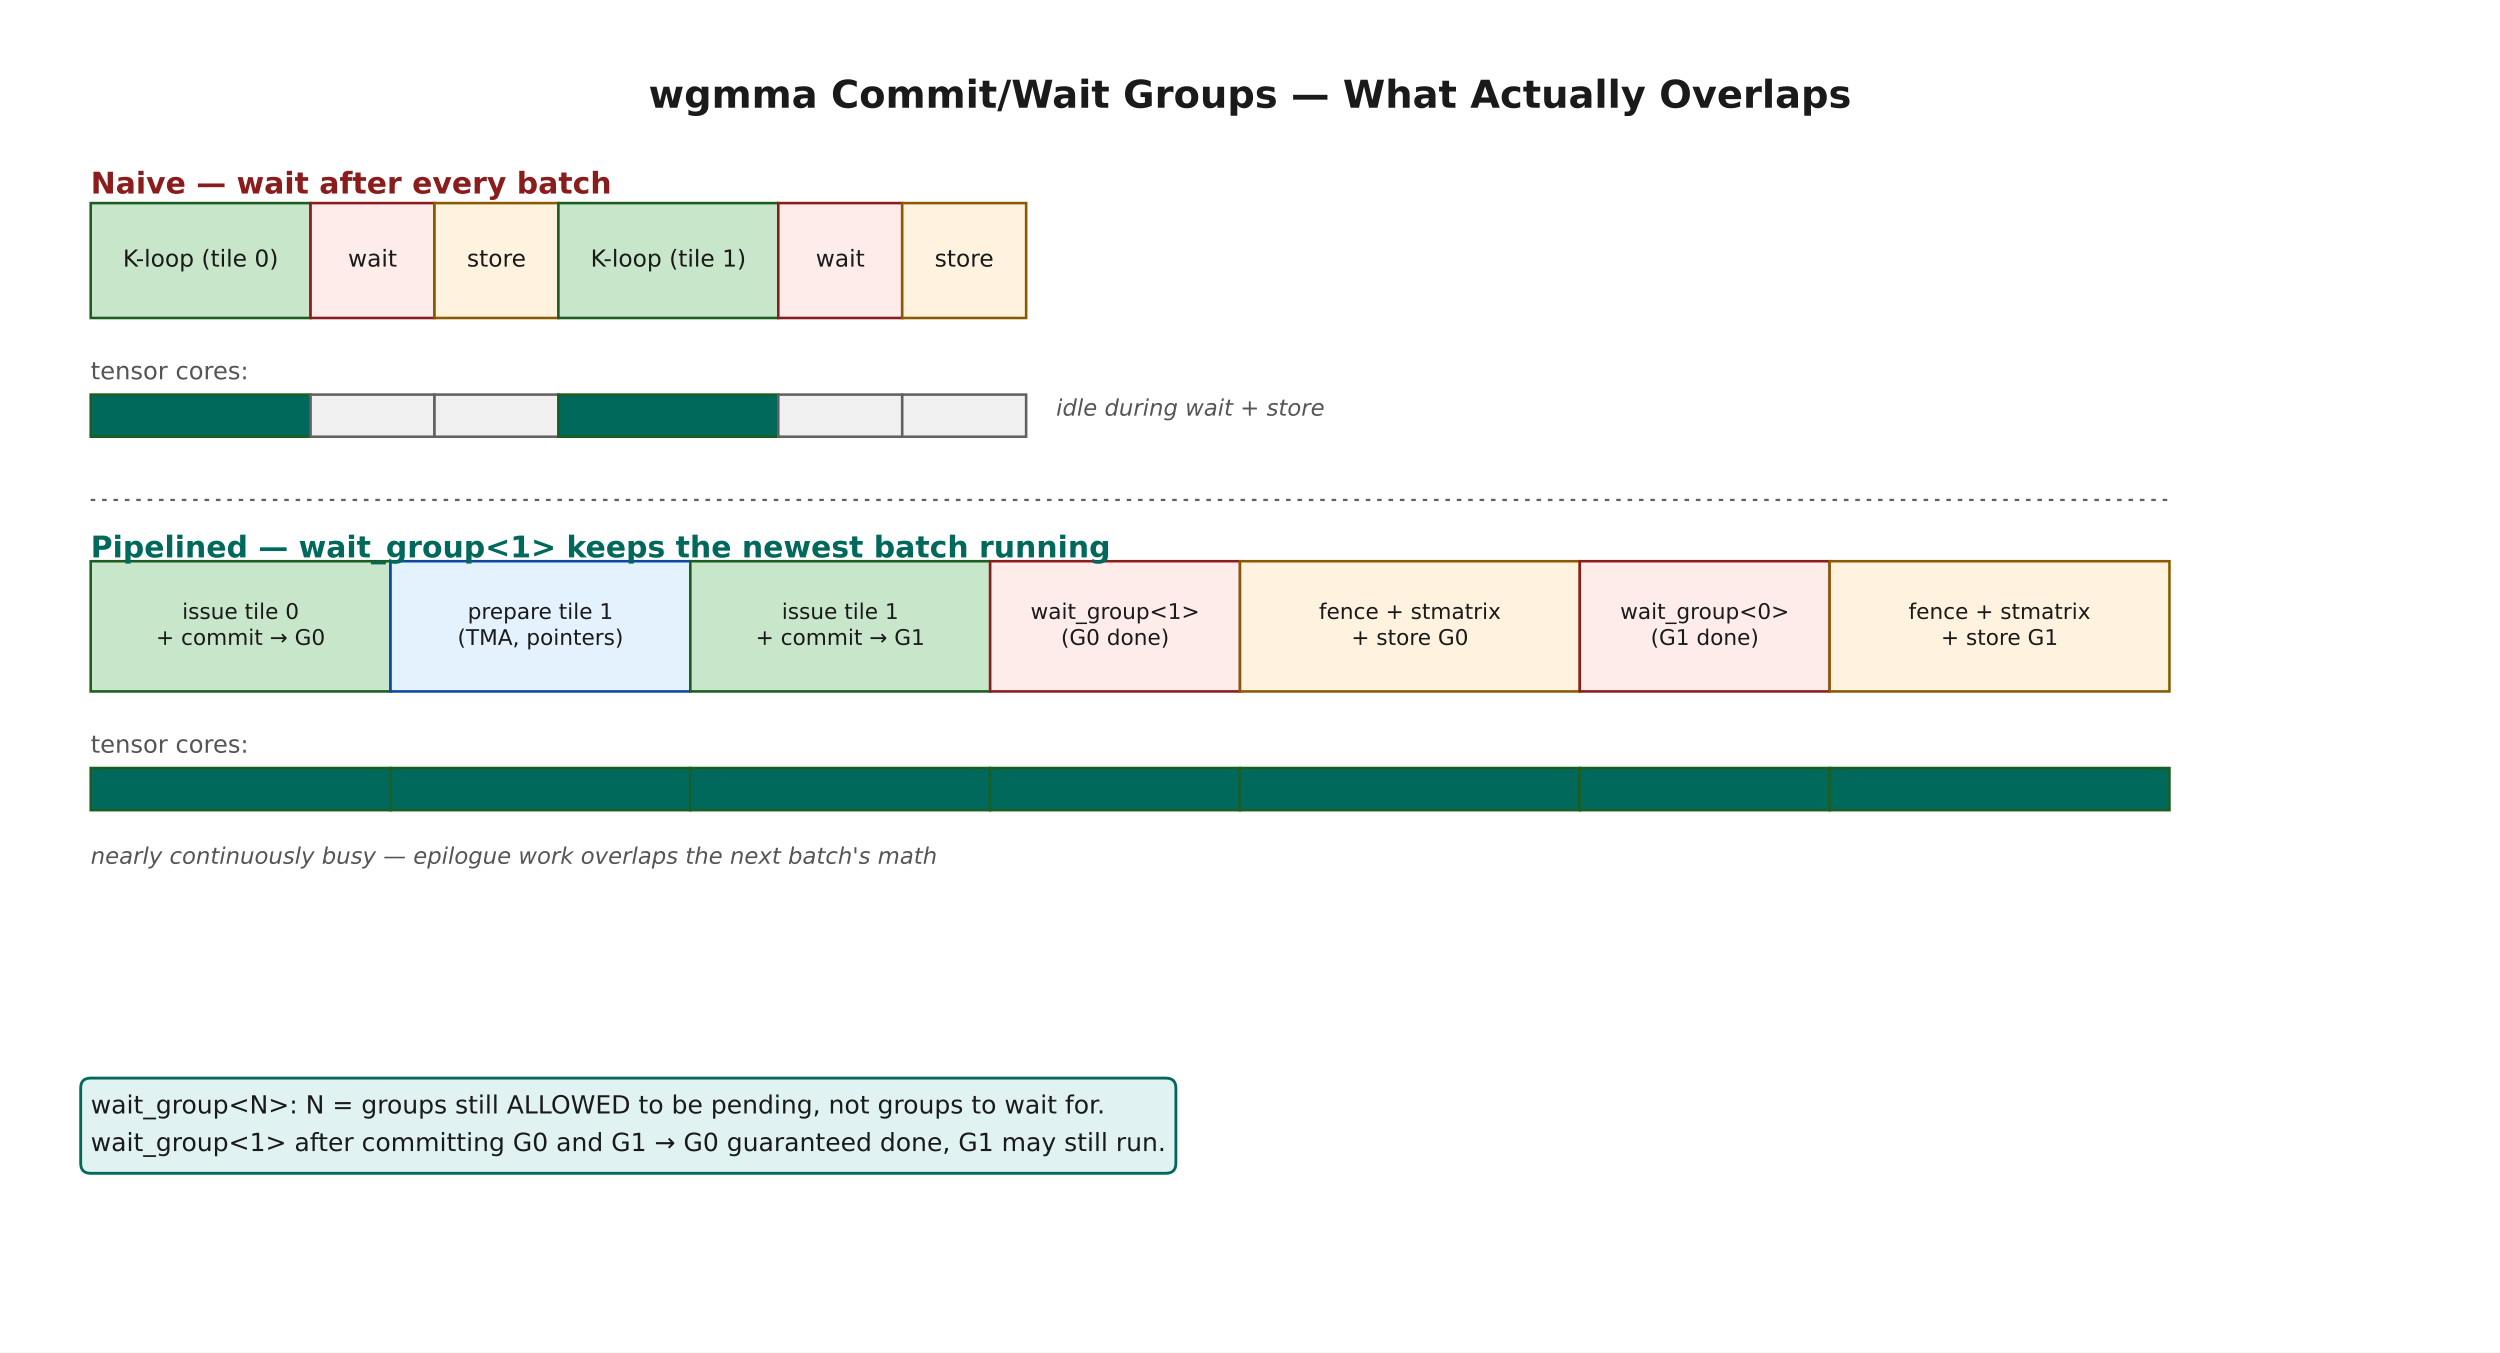
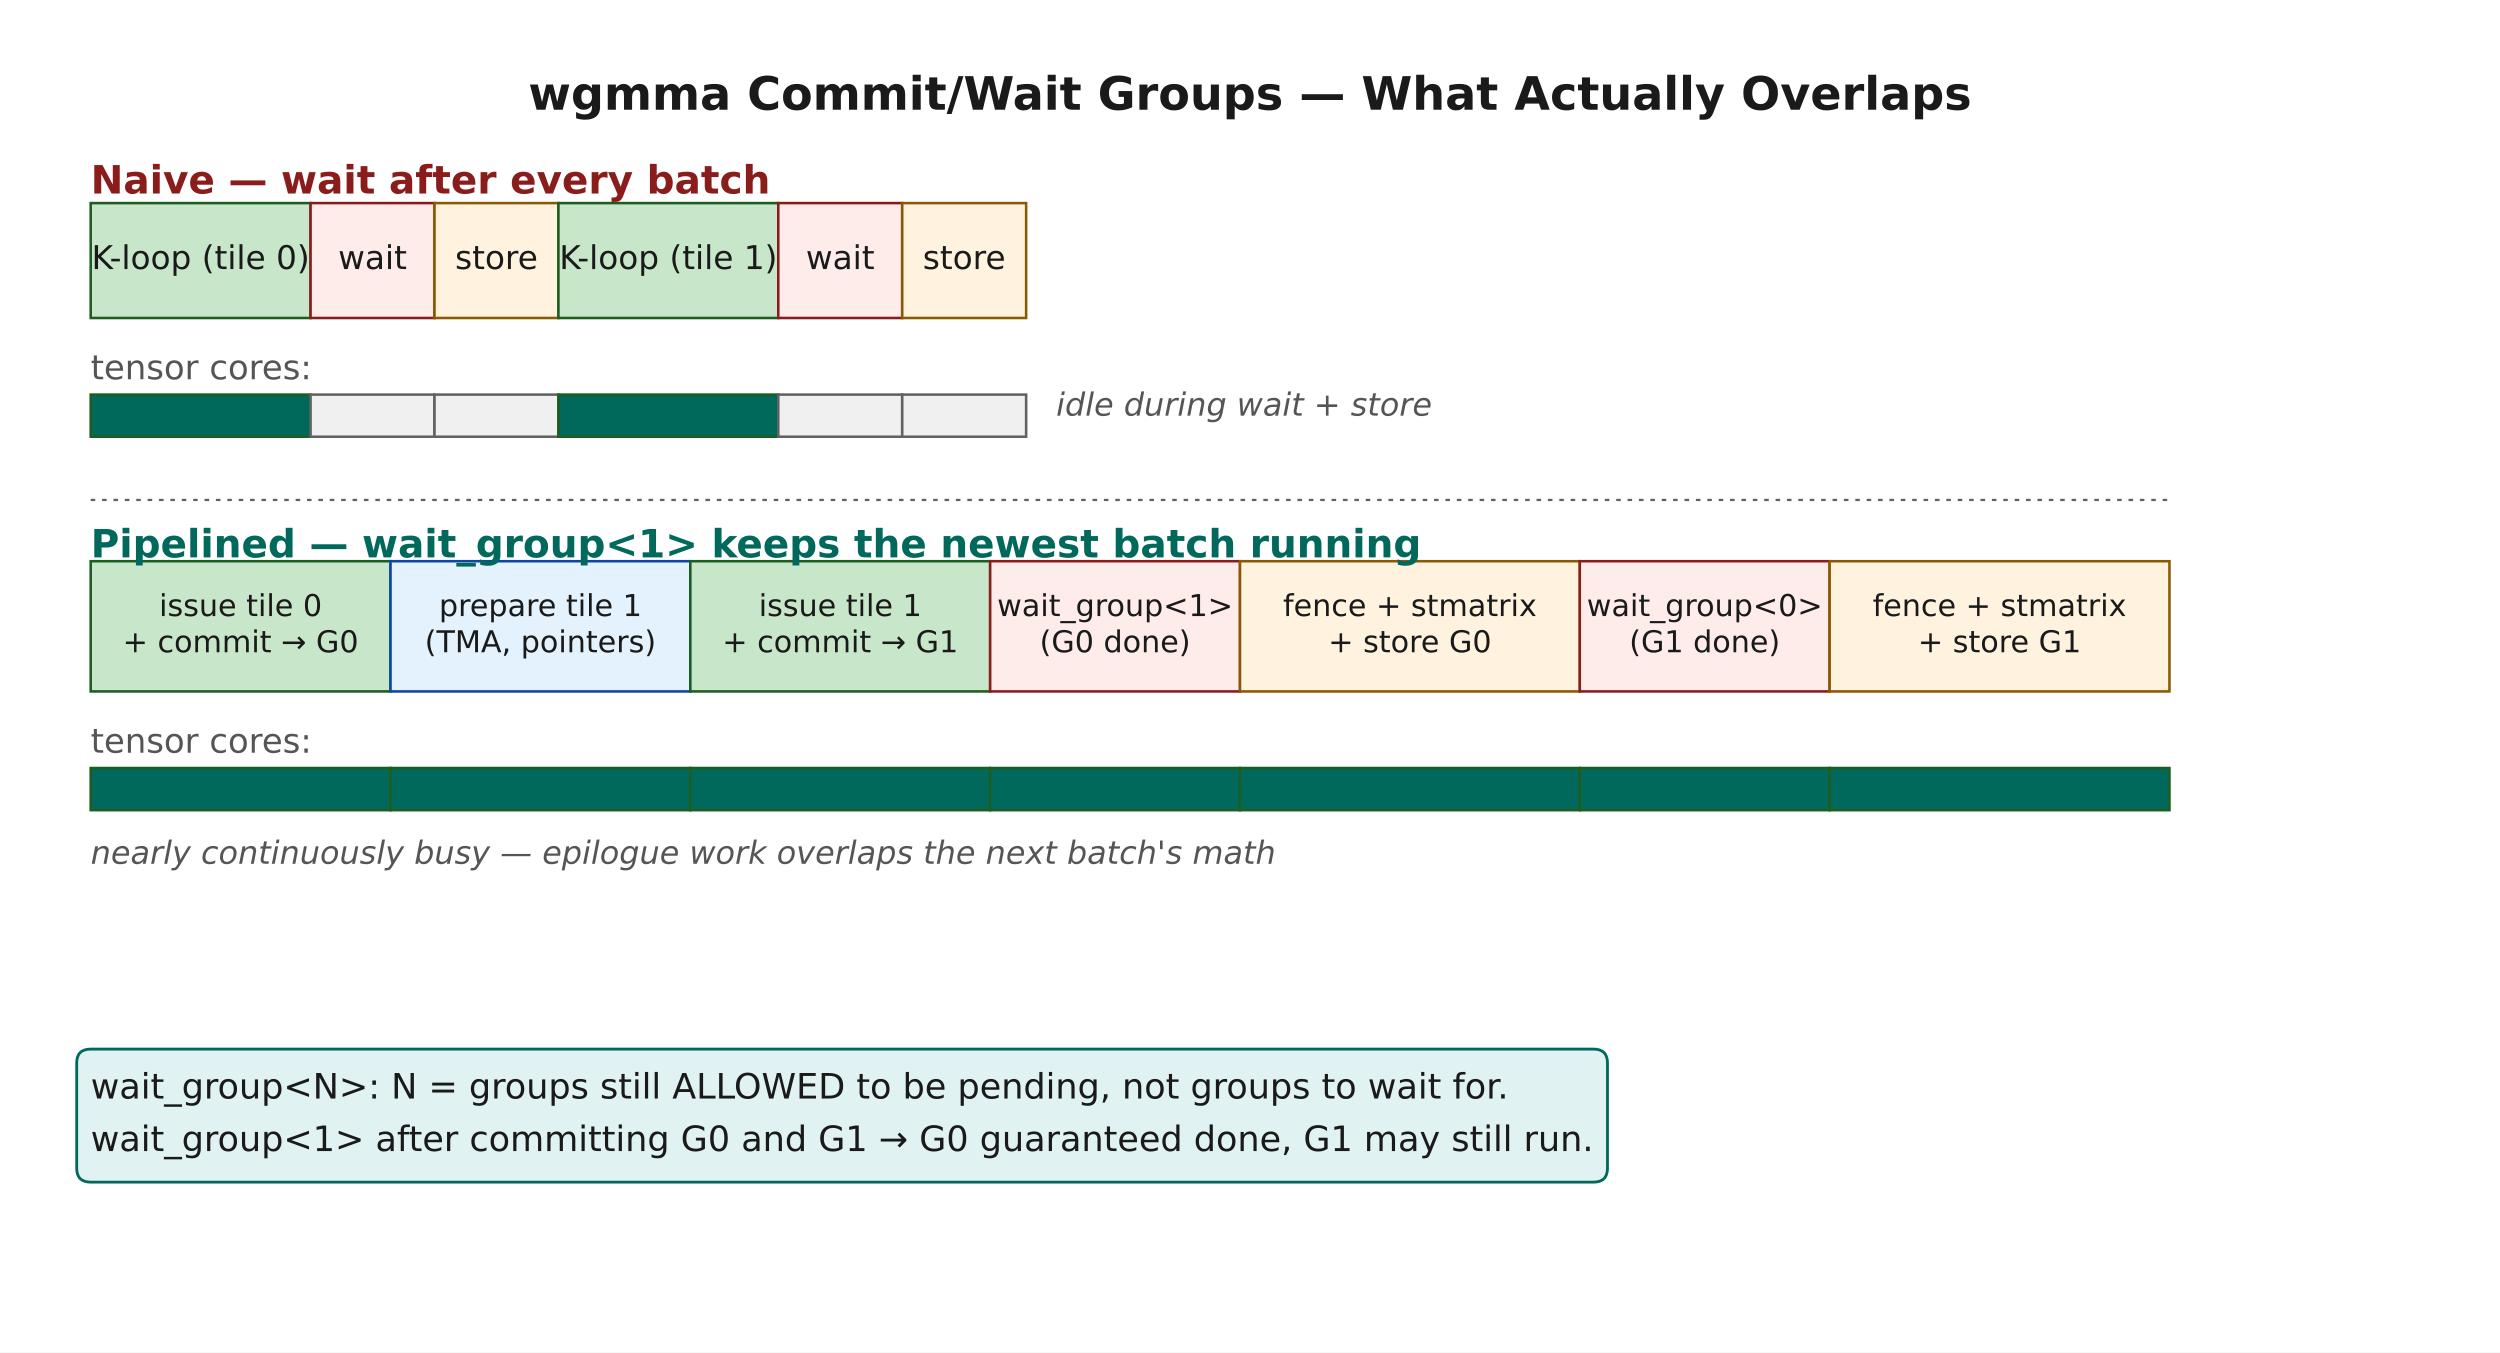
<svg xmlns="http://www.w3.org/2000/svg" width="878.4pt" height="475.2pt" viewBox="0 0 878.4 475.2" version="1.1">
  <defs>
    <style type="text/css">*{stroke-linejoin: round; stroke-linecap: butt}</style>
  </defs>
  <g id="figure_1">
    <g id="patch_1">
      <path d="M 0 475.2  L 878.4 475.2  L 878.4 0  L 0 0  z " style="fill: #ffffff" />
    </g>
    <g id="axes_1">
      <g id="patch_2">
-         <path d="M 31.869 111.731  L 109.121 111.731  L 109.121 71.359  L 31.869 71.359  z " clip-path="url(#p33762203fe)" style="fill: #c8e6c9; stroke: #1b5e20; stroke-width: 0.9; stroke-linejoin: miter" />
+         <path d="M 31.869 111.731  L 109.121 111.731  L 109.121 71.359  L 31.869 71.359  z " clip-path="url(#pbf9dae509f)" style="fill: #c8e6c9; stroke: #1b5e20; stroke-width: 0.9; stroke-linejoin: miter" />
      </g>
      <g id="patch_3">
-         <path d="M 109.121 111.731  L 152.664 111.731  L 152.664 71.359  L 109.121 71.359  z " clip-path="url(#p33762203fe)" style="fill: #fdecea; stroke: #8a1c1c; stroke-width: 0.9; stroke-linejoin: miter" />
+         <path d="M 109.121 111.731  L 152.664 111.731  L 152.664 71.359  L 109.121 71.359  z " clip-path="url(#pbf9dae509f)" style="fill: #fdecea; stroke: #8a1c1c; stroke-width: 0.9; stroke-linejoin: miter" />
      </g>
      <g id="patch_4">
-         <path d="M 152.664 111.731  L 196.206 111.731  L 196.206 71.359  L 152.664 71.359  z " clip-path="url(#p33762203fe)" style="fill: #fff3e0; stroke: #8a5a00; stroke-width: 0.9; stroke-linejoin: miter" />
+         <path d="M 152.664 111.731  L 196.206 111.731  L 196.206 71.359  L 152.664 71.359  z " clip-path="url(#pbf9dae509f)" style="fill: #fff3e0; stroke: #8a5a00; stroke-width: 0.9; stroke-linejoin: miter" />
      </g>
      <g id="patch_5">
-         <path d="M 196.206 111.731  L 273.458 111.731  L 273.458 71.359  L 196.206 71.359  z " clip-path="url(#p33762203fe)" style="fill: #c8e6c9; stroke: #1b5e20; stroke-width: 0.9; stroke-linejoin: miter" />
+         <path d="M 196.206 111.731  L 273.458 111.731  L 273.458 71.359  L 196.206 71.359  z " clip-path="url(#pbf9dae509f)" style="fill: #c8e6c9; stroke: #1b5e20; stroke-width: 0.9; stroke-linejoin: miter" />
      </g>
      <g id="patch_6">
-         <path d="M 273.458 111.731  L 317.001 111.731  L 317.001 71.359  L 273.458 71.359  z " clip-path="url(#p33762203fe)" style="fill: #fdecea; stroke: #8a1c1c; stroke-width: 0.9; stroke-linejoin: miter" />
+         <path d="M 273.458 111.731  L 317.001 111.731  L 317.001 71.359  L 273.458 71.359  z " clip-path="url(#pbf9dae509f)" style="fill: #fdecea; stroke: #8a1c1c; stroke-width: 0.9; stroke-linejoin: miter" />
      </g>
      <g id="patch_7">
-         <path d="M 317.001 111.731  L 360.543 111.731  L 360.543 71.359  L 317.001 71.359  z " clip-path="url(#p33762203fe)" style="fill: #fff3e0; stroke: #8a5a00; stroke-width: 0.9; stroke-linejoin: miter" />
+         <path d="M 317.001 111.731  L 360.543 111.731  L 360.543 71.359  L 317.001 71.359  z " clip-path="url(#pbf9dae509f)" style="fill: #fff3e0; stroke: #8a5a00; stroke-width: 0.9; stroke-linejoin: miter" />
      </g>
      <g id="patch_8">
-         <path d="M 31.869 153.449  L 109.121 153.449  L 109.121 138.646  L 31.869 138.646  z " clip-path="url(#p33762203fe)" style="fill: #00695c; stroke: #1b5e20; stroke-width: 0.9; stroke-linejoin: miter" />
+         <path d="M 31.869 153.449  L 109.121 153.449  L 109.121 138.646  L 31.869 138.646  z " clip-path="url(#pbf9dae509f)" style="fill: #00695c; stroke: #1b5e20; stroke-width: 0.9; stroke-linejoin: miter" />
      </g>
      <g id="patch_9">
-         <path d="M 109.121 153.449  L 152.664 153.449  L 152.664 138.646  L 109.121 138.646  z " clip-path="url(#p33762203fe)" style="fill: #f0f0f0; stroke: #616161; stroke-width: 0.9; stroke-linejoin: miter" />
+         <path d="M 109.121 153.449  L 152.664 153.449  L 152.664 138.646  L 109.121 138.646  z " clip-path="url(#pbf9dae509f)" style="fill: #f0f0f0; stroke: #616161; stroke-width: 0.9; stroke-linejoin: miter" />
      </g>
      <g id="patch_10">
-         <path d="M 152.664 153.449  L 196.206 153.449  L 196.206 138.646  L 152.664 138.646  z " clip-path="url(#p33762203fe)" style="fill: #f0f0f0; stroke: #616161; stroke-width: 0.9; stroke-linejoin: miter" />
+         <path d="M 152.664 153.449  L 196.206 153.449  L 196.206 138.646  L 152.664 138.646  z " clip-path="url(#pbf9dae509f)" style="fill: #f0f0f0; stroke: #616161; stroke-width: 0.9; stroke-linejoin: miter" />
      </g>
      <g id="patch_11">
-         <path d="M 196.206 153.449  L 273.458 153.449  L 273.458 138.646  L 196.206 138.646  z " clip-path="url(#p33762203fe)" style="fill: #00695c; stroke: #1b5e20; stroke-width: 0.9; stroke-linejoin: miter" />
+         <path d="M 196.206 153.449  L 273.458 153.449  L 273.458 138.646  L 196.206 138.646  z " clip-path="url(#pbf9dae509f)" style="fill: #00695c; stroke: #1b5e20; stroke-width: 0.9; stroke-linejoin: miter" />
      </g>
      <g id="patch_12">
-         <path d="M 273.458 153.449  L 317.001 153.449  L 317.001 138.646  L 273.458 138.646  z " clip-path="url(#p33762203fe)" style="fill: #f0f0f0; stroke: #616161; stroke-width: 0.9; stroke-linejoin: miter" />
+         <path d="M 273.458 153.449  L 317.001 153.449  L 317.001 138.646  L 273.458 138.646  z " clip-path="url(#pbf9dae509f)" style="fill: #f0f0f0; stroke: #616161; stroke-width: 0.9; stroke-linejoin: miter" />
      </g>
      <g id="patch_13">
-         <path d="M 317.001 153.449  L 360.543 153.449  L 360.543 138.646  L 317.001 138.646  z " clip-path="url(#p33762203fe)" style="fill: #f0f0f0; stroke: #616161; stroke-width: 0.9; stroke-linejoin: miter" />
+         <path d="M 317.001 153.449  L 360.543 153.449  L 360.543 138.646  L 317.001 138.646  z " clip-path="url(#pbf9dae509f)" style="fill: #f0f0f0; stroke: #616161; stroke-width: 0.9; stroke-linejoin: miter" />
      </g>
      <g id="line2d_1">
-         <path d="M 31.869 175.654  L 762.256 175.654  " clip-path="url(#p33762203fe)" style="fill: none; stroke-dasharray: 1.6,2.4; stroke-dashoffset: 0; stroke: #616161; stroke-width: 0.8" />
+         <path d="M 31.869 175.654  L 762.256 175.654  " clip-path="url(#pbf9dae509f)" style="fill: none; stroke-dasharray: 1.6,2.4; stroke-dashoffset: 0; stroke: #616161; stroke-width: 0.8" />
      </g>
      <g id="patch_14">
-         <path d="M 31.869 242.941  L 137.213 242.941  L 137.213 197.186  L 31.869 197.186  z " clip-path="url(#p33762203fe)" style="fill: #c8e6c9; stroke: #1b5e20; stroke-width: 0.9; stroke-linejoin: miter" />
+         <path d="M 31.869 242.941  L 137.213 242.941  L 137.213 197.186  L 31.869 197.186  z " clip-path="url(#pbf9dae509f)" style="fill: #c8e6c9; stroke: #1b5e20; stroke-width: 0.9; stroke-linejoin: miter" />
      </g>
      <g id="patch_15">
-         <path d="M 137.213 242.941  L 242.557 242.941  L 242.557 197.186  L 137.213 197.186  z " clip-path="url(#p33762203fe)" style="fill: #e3f2fd; stroke: #0d47a1; stroke-width: 0.9; stroke-linejoin: miter" />
+         <path d="M 137.213 242.941  L 242.557 242.941  L 242.557 197.186  L 137.213 197.186  z " clip-path="url(#pbf9dae509f)" style="fill: #e3f2fd; stroke: #0d47a1; stroke-width: 0.9; stroke-linejoin: miter" />
      </g>
      <g id="patch_16">
-         <path d="M 242.557 242.941  L 347.902 242.941  L 347.902 197.186  L 242.557 197.186  z " clip-path="url(#p33762203fe)" style="fill: #c8e6c9; stroke: #1b5e20; stroke-width: 0.9; stroke-linejoin: miter" />
+         <path d="M 242.557 242.941  L 347.902 242.941  L 347.902 197.186  L 242.557 197.186  z " clip-path="url(#pbf9dae509f)" style="fill: #c8e6c9; stroke: #1b5e20; stroke-width: 0.9; stroke-linejoin: miter" />
      </g>
      <g id="patch_17">
-         <path d="M 347.902 242.941  L 435.689 242.941  L 435.689 197.186  L 347.902 197.186  z " clip-path="url(#p33762203fe)" style="fill: #fdecea; stroke: #8a1c1c; stroke-width: 0.9; stroke-linejoin: miter" />
+         <path d="M 347.902 242.941  L 435.689 242.941  L 435.689 197.186  L 347.902 197.186  z " clip-path="url(#pbf9dae509f)" style="fill: #fdecea; stroke: #8a1c1c; stroke-width: 0.9; stroke-linejoin: miter" />
      </g>
      <g id="patch_18">
-         <path d="M 435.689 242.941  L 555.079 242.941  L 555.079 197.186  L 435.689 197.186  z " clip-path="url(#p33762203fe)" style="fill: #fff3e0; stroke: #8a5a00; stroke-width: 0.9; stroke-linejoin: miter" />
+         <path d="M 435.689 242.941  L 555.079 242.941  L 555.079 197.186  L 435.689 197.186  z " clip-path="url(#pbf9dae509f)" style="fill: #fff3e0; stroke: #8a5a00; stroke-width: 0.9; stroke-linejoin: miter" />
      </g>
      <g id="patch_19">
-         <path d="M 555.079 242.941  L 642.866 242.941  L 642.866 197.186  L 555.079 197.186  z " clip-path="url(#p33762203fe)" style="fill: #fdecea; stroke: #8a1c1c; stroke-width: 0.9; stroke-linejoin: miter" />
+         <path d="M 555.079 242.941  L 642.866 242.941  L 642.866 197.186  L 555.079 197.186  z " clip-path="url(#pbf9dae509f)" style="fill: #fdecea; stroke: #8a1c1c; stroke-width: 0.9; stroke-linejoin: miter" />
      </g>
      <g id="patch_20">
-         <path d="M 642.866 242.941  L 762.256 242.941  L 762.256 197.186  L 642.866 197.186  z " clip-path="url(#p33762203fe)" style="fill: #fff3e0; stroke: #8a5a00; stroke-width: 0.9; stroke-linejoin: miter" />
+         <path d="M 642.866 242.941  L 762.256 242.941  L 762.256 197.186  L 642.866 197.186  z " clip-path="url(#pbf9dae509f)" style="fill: #fff3e0; stroke: #8a5a00; stroke-width: 0.9; stroke-linejoin: miter" />
      </g>
      <g id="patch_21">
-         <path d="M 31.869 284.659  L 137.213 284.659  L 137.213 269.856  L 31.869 269.856  z " clip-path="url(#p33762203fe)" style="fill: #00695c; stroke: #1b5e20; stroke-width: 0.9; stroke-linejoin: miter" />
+         <path d="M 31.869 284.659  L 137.213 284.659  L 137.213 269.856  L 31.869 269.856  z " clip-path="url(#pbf9dae509f)" style="fill: #00695c; stroke: #1b5e20; stroke-width: 0.9; stroke-linejoin: miter" />
      </g>
      <g id="patch_22">
-         <path d="M 137.213 284.659  L 242.557 284.659  L 242.557 269.856  L 137.213 269.856  z " clip-path="url(#p33762203fe)" style="fill: #00695c; stroke: #1b5e20; stroke-width: 0.9; stroke-linejoin: miter" />
+         <path d="M 137.213 284.659  L 242.557 284.659  L 242.557 269.856  L 137.213 269.856  z " clip-path="url(#pbf9dae509f)" style="fill: #00695c; stroke: #1b5e20; stroke-width: 0.9; stroke-linejoin: miter" />
      </g>
      <g id="patch_23">
-         <path d="M 242.557 284.659  L 347.902 284.659  L 347.902 269.856  L 242.557 269.856  z " clip-path="url(#p33762203fe)" style="fill: #00695c; stroke: #1b5e20; stroke-width: 0.9; stroke-linejoin: miter" />
+         <path d="M 242.557 284.659  L 347.902 284.659  L 347.902 269.856  L 242.557 269.856  z " clip-path="url(#pbf9dae509f)" style="fill: #00695c; stroke: #1b5e20; stroke-width: 0.9; stroke-linejoin: miter" />
      </g>
      <g id="patch_24">
-         <path d="M 347.902 284.659  L 435.689 284.659  L 435.689 269.856  L 347.902 269.856  z " clip-path="url(#p33762203fe)" style="fill: #00695c; stroke: #1b5e20; stroke-width: 0.9; stroke-linejoin: miter" />
+         <path d="M 347.902 284.659  L 435.689 284.659  L 435.689 269.856  L 347.902 269.856  z " clip-path="url(#pbf9dae509f)" style="fill: #00695c; stroke: #1b5e20; stroke-width: 0.9; stroke-linejoin: miter" />
      </g>
      <g id="patch_25">
-         <path d="M 435.689 284.659  L 555.079 284.659  L 555.079 269.856  L 435.689 269.856  z " clip-path="url(#p33762203fe)" style="fill: #00695c; stroke: #1b5e20; stroke-width: 0.9; stroke-linejoin: miter" />
+         <path d="M 435.689 284.659  L 555.079 284.659  L 555.079 269.856  L 435.689 269.856  z " clip-path="url(#pbf9dae509f)" style="fill: #00695c; stroke: #1b5e20; stroke-width: 0.9; stroke-linejoin: miter" />
      </g>
      <g id="patch_26">
-         <path d="M 555.079 284.659  L 642.866 284.659  L 642.866 269.856  L 555.079 269.856  z " clip-path="url(#p33762203fe)" style="fill: #00695c; stroke: #1b5e20; stroke-width: 0.9; stroke-linejoin: miter" />
+         <path d="M 555.079 284.659  L 642.866 284.659  L 642.866 269.856  L 555.079 269.856  z " clip-path="url(#pbf9dae509f)" style="fill: #00695c; stroke: #1b5e20; stroke-width: 0.9; stroke-linejoin: miter" />
      </g>
      <g id="patch_27">
-         <path d="M 642.866 284.659  L 762.256 284.659  L 762.256 269.856  L 642.866 269.856  z " clip-path="url(#p33762203fe)" style="fill: #00695c; stroke: #1b5e20; stroke-width: 0.9; stroke-linejoin: miter" />
+         <path d="M 642.866 284.659  L 762.256 284.659  L 762.256 269.856  L 642.866 269.856  z " clip-path="url(#pbf9dae509f)" style="fill: #00695c; stroke: #1b5e20; stroke-width: 0.9; stroke-linejoin: miter" />
      </g>
      <g id="text_1">
-         <text style="font-weight: 700; font-size: 13.5px; font-family: 'DejaVu Sans'; text-anchor: middle; fill: #1a1a1a" x="439.2" y="37.858" transform="rotate(-0 439.2 37.85791)">wgmma Commit/Wait Groups — What Actually Overlaps</text>
+         <text style="font-weight: 700; font-size: 16.2px; font-family: 'DejaVu Sans'; text-anchor: middle; fill: #1a1a1a" x="439.2" y="38.559" transform="rotate(-0 439.2 38.55938)">wgmma Commit/Wait Groups — What Actually Overlaps</text>
      </g>
      <g id="text_2">
-         <text style="font-weight: 700; font-size: 10.5px; font-family: 'DejaVu Sans'; text-anchor: start; fill: #8a1c1c" x="31.869" y="67.994" transform="rotate(-0 31.86885 67.99418)">Naive — wait after every batch</text>
+         <text style="font-weight: 700; font-size: 13.7px; font-family: 'DejaVu Sans'; text-anchor: start; fill: #8a1c1c" x="31.869" y="67.994" transform="rotate(-0 31.86885 67.99418)">Naive — wait after every batch</text>
      </g>
      <g id="text_3">
-         <text style="font-size: 8.2px; font-family: 'DejaVu Sans'; text-anchor: middle; fill: #1a1a1a" x="70.495" y="93.675" transform="rotate(-0 70.49508 93.67513)">K-loop (tile 0)</text>
+         <text style="font-size: 11.5px; font-family: 'DejaVu Sans'; text-anchor: middle; fill: #1a1a1a" x="70.495" y="94.532" transform="rotate(-0 70.49508 94.53248)">K-loop (tile 0)</text>
      </g>
      <g id="text_4">
-         <text style="font-size: 8.2px; font-family: 'DejaVu Sans'; text-anchor: middle; fill: #1a1a1a" x="130.892" y="93.675" transform="rotate(-0 130.8925 93.67513)">wait</text>
+         <text style="font-size: 11.5px; font-family: 'DejaVu Sans'; text-anchor: middle; fill: #1a1a1a" x="130.892" y="94.532" transform="rotate(-0 130.8925 94.53248)">wait</text>
      </g>
      <g id="text_5">
-         <text style="font-size: 8.2px; font-family: 'DejaVu Sans'; text-anchor: middle; fill: #1a1a1a" x="174.435" y="93.675" transform="rotate(-0 174.4348 93.67481)">store</text>
+         <text style="font-size: 11.5px; font-family: 'DejaVu Sans'; text-anchor: middle; fill: #1a1a1a" x="174.435" y="94.532" transform="rotate(-0 174.4348 94.53203)">store</text>
      </g>
      <g id="text_6">
-         <text style="font-size: 8.2px; font-family: 'DejaVu Sans'; text-anchor: middle; fill: #1a1a1a" x="234.832" y="93.675" transform="rotate(-0 234.8321 93.67513)">K-loop (tile 1)</text>
+         <text style="font-size: 11.5px; font-family: 'DejaVu Sans'; text-anchor: middle; fill: #1a1a1a" x="234.832" y="94.532" transform="rotate(-0 234.8321 94.53248)">K-loop (tile 1)</text>
      </g>
      <g id="text_7">
-         <text style="font-size: 8.2px; font-family: 'DejaVu Sans'; text-anchor: middle; fill: #1a1a1a" x="295.23" y="93.675" transform="rotate(-0 295.2295 93.67513)">wait</text>
+         <text style="font-size: 11.5px; font-family: 'DejaVu Sans'; text-anchor: middle; fill: #1a1a1a" x="295.23" y="94.532" transform="rotate(-0 295.2295 94.53248)">wait</text>
      </g>
      <g id="text_8">
-         <text style="font-size: 8.2px; font-family: 'DejaVu Sans'; text-anchor: middle; fill: #1a1a1a" x="338.772" y="93.675" transform="rotate(-0 338.7718 93.67481)">store</text>
+         <text style="font-size: 11.5px; font-family: 'DejaVu Sans'; text-anchor: middle; fill: #1a1a1a" x="338.772" y="94.532" transform="rotate(-0 338.7718 94.53203)">store</text>
      </g>
      <g id="text_9">
-         <text style="font-size: 8.5px; font-family: 'DejaVu Sans'; text-anchor: start; fill: #555555" x="31.869" y="133.263" transform="rotate(-0 31.86885 133.2628)">tensor cores:</text>
+         <text style="font-size: 11.9px; font-family: 'DejaVu Sans'; text-anchor: start; fill: #555555" x="31.869" y="133.263" transform="rotate(-0 31.86885 133.2628)">tensor cores:</text>
      </g>
      <g id="text_10">
-         <text style="font-style: italic; font-size: 8px; font-family: 'DejaVu Sans'; text-anchor: start; fill: #555555" x="371.077" y="146.047" transform="rotate(-0 371.0774 146.0474)">idle during wait + store</text>
+         <text style="font-style: italic; font-size: 11.2px; font-family: 'DejaVu Sans'; text-anchor: start; fill: #555555" x="371.077" y="146.047" transform="rotate(-0 371.0774 146.0474)">idle during wait + store</text>
      </g>
      <g id="text_11">
-         <text style="font-weight: 700; font-size: 10.5px; font-family: 'DejaVu Sans'; text-anchor: start; fill: #00695c" x="31.869" y="195.84" transform="rotate(-0 31.86885 195.84)">Pipelined — wait_group&lt;1&gt; keeps the newest batch running</text>
+         <text style="font-weight: 700; font-size: 13.7px; font-family: 'DejaVu Sans'; text-anchor: start; fill: #00695c" x="31.869" y="195.84" transform="rotate(-0 31.86885 195.84)">Pipelined — wait_group&lt;1&gt; keeps the newest batch running</text>
      </g>
      <g id="text_12">
-         <text style="font-size: 7.6px; font-family: 'DejaVu Sans'; fill: #1a1a1a" transform="translate(64.00733 217.4769)">issue tile 0</text>
-         <text style="font-size: 7.6px; font-family: 'DejaVu Sans'; fill: #1a1a1a" transform="translate(54.82439 226.599)">+ commit → G0</text>
+         <text style="font-size: 10.6px; font-family: 'DejaVu Sans'; fill: #1a1a1a" transform="translate(55.90194 216.4559)">issue tile 0</text>
+         <text style="font-size: 10.6px; font-family: 'DejaVu Sans'; fill: #1a1a1a" transform="translate(43.09416 229.1788)">+ commit → G0</text>
      </g>
      <g id="text_13">
-         <text style="font-size: 7.6px; font-family: 'DejaVu Sans'; fill: #1a1a1a" transform="translate(164.3261 217.4769)">prepare tile 1</text>
-         <text style="font-size: 7.6px; font-family: 'DejaVu Sans'; fill: #1a1a1a" transform="translate(160.7345 226.599)">(TMA, pointers)</text>
+         <text style="font-size: 10.6px; font-family: 'DejaVu Sans'; fill: #1a1a1a" transform="translate(154.2369 216.4559)">prepare tile 1</text>
+         <text style="font-size: 10.6px; font-family: 'DejaVu Sans'; fill: #1a1a1a" transform="translate(149.2276 229.1788)">(TMA, pointers)</text>
      </g>
      <g id="text_14">
-         <text style="font-size: 7.6px; font-family: 'DejaVu Sans'; fill: #1a1a1a" transform="translate(274.6959 217.4769)">issue tile 1</text>
-         <text style="font-size: 7.6px; font-family: 'DejaVu Sans'; fill: #1a1a1a" transform="translate(265.5129 226.599)">+ commit → G1</text>
+         <text style="font-size: 10.6px; font-family: 'DejaVu Sans'; fill: #1a1a1a" transform="translate(266.5905 216.4559)">issue tile 1</text>
+         <text style="font-size: 10.6px; font-family: 'DejaVu Sans'; fill: #1a1a1a" transform="translate(253.7827 229.1788)">+ commit → G1</text>
      </g>
      <g id="text_15">
-         <text style="font-size: 7.6px; font-family: 'DejaVu Sans'; fill: #1a1a1a" transform="translate(362.0904 217.4769)">wait_group&lt;1&gt;</text>
-         <text style="font-size: 7.6px; font-family: 'DejaVu Sans'; fill: #1a1a1a" transform="translate(372.7761 226.599)">(G0 done)</text>
+         <text style="font-size: 10.6px; font-family: 'DejaVu Sans'; fill: #1a1a1a" transform="translate(350.3648 216.4559)">wait_group&lt;1&gt;</text>
+         <text style="font-size: 10.6px; font-family: 'DejaVu Sans'; fill: #1a1a1a" transform="translate(365.2686 229.1788)">(G0 done)</text>
      </g>
      <g id="text_16">
-         <text style="font-size: 7.6px; font-family: 'DejaVu Sans'; fill: #1a1a1a" transform="translate(463.4161 217.4772)">fence + stmatrix</text>
-         <text style="font-size: 7.6px; font-family: 'DejaVu Sans'; fill: #1a1a1a" transform="translate(474.8108 226.5987)">+ store G0</text>
+         <text style="font-size: 10.6px; font-family: 'DejaVu Sans'; fill: #1a1a1a" transform="translate(450.7974 216.4563)">fence + stmatrix</text>
+         <text style="font-size: 10.6px; font-family: 'DejaVu Sans'; fill: #1a1a1a" transform="translate(466.6899 229.1784)">+ store G0</text>
      </g>
      <g id="text_17">
-         <text style="font-size: 7.6px; font-family: 'DejaVu Sans'; fill: #1a1a1a" transform="translate(569.2674 217.4769)">wait_group&lt;0&gt;</text>
-         <text style="font-size: 7.6px; font-family: 'DejaVu Sans'; fill: #1a1a1a" transform="translate(579.9531 226.599)">(G1 done)</text>
+         <text style="font-size: 10.6px; font-family: 'DejaVu Sans'; fill: #1a1a1a" transform="translate(557.5419 216.4559)">wait_group&lt;0&gt;</text>
+         <text style="font-size: 10.6px; font-family: 'DejaVu Sans'; fill: #1a1a1a" transform="translate(572.4456 229.1788)">(G1 done)</text>
      </g>
      <g id="text_18">
-         <text style="font-size: 7.6px; font-family: 'DejaVu Sans'; fill: #1a1a1a" transform="translate(670.5932 217.4772)">fence + stmatrix</text>
-         <text style="font-size: 7.6px; font-family: 'DejaVu Sans'; fill: #1a1a1a" transform="translate(681.9878 226.5987)">+ store G1</text>
+         <text style="font-size: 10.6px; font-family: 'DejaVu Sans'; fill: #1a1a1a" transform="translate(657.9744 216.4563)">fence + stmatrix</text>
+         <text style="font-size: 10.6px; font-family: 'DejaVu Sans'; fill: #1a1a1a" transform="translate(673.867 229.1784)">+ store G1</text>
      </g>
      <g id="text_19">
-         <text style="font-size: 8.5px; font-family: 'DejaVu Sans'; text-anchor: start; fill: #555555" x="31.869" y="264.473" transform="rotate(-0 31.86885 264.473)">tensor cores:</text>
+         <text style="font-size: 11.9px; font-family: 'DejaVu Sans'; text-anchor: start; fill: #555555" x="31.869" y="264.473" transform="rotate(-0 31.86885 264.473)">tensor cores:</text>
      </g>
      <g id="text_20">
-         <text style="font-style: italic; font-size: 8px; font-family: 'DejaVu Sans'; text-anchor: start; fill: #555555" x="31.869" y="303.5" transform="rotate(-0 31.86885 303.4996)">nearly continuously busy — epilogue work overlaps the next batch's math</text>
+         <text style="font-style: italic; font-size: 11.2px; font-family: 'DejaVu Sans'; text-anchor: start; fill: #555555" x="31.869" y="303.5" transform="rotate(-0 31.86885 303.4996)">nearly continuously busy — epilogue work overlaps the next batch's math</text>
      </g>
      <g id="text_21">
        <g id="patch_28">
-           <path d="M 31.869 412.245  L 409.635 412.245  Q 413.155 412.245 413.155 408.725  L 413.155 382.325  Q 413.155 378.805 409.635 378.805  L 31.869 378.805  Q 28.349 378.805 28.349 382.325  L 28.349 408.725  Q 28.349 412.245 31.869 412.245  z " style="fill: #e0f2f1; stroke: #00695c; stroke-linejoin: miter" />
+           <path d="M 31.869 415.353  L 559.883 415.353  Q 564.803 415.353 564.803 410.433  L 564.803 373.533  Q 564.803 368.613 559.883 368.613  L 31.869 368.613  Q 26.949 368.613 26.949 373.533  L 26.949 410.433  Q 26.949 415.353 31.869 415.353  z " style="fill: #e0f2f1; stroke: #00695c; stroke-linejoin: miter" />
        </g>
-         <text style="font-size: 8.8px; font-family: 'DejaVu Sans'; fill: #1a1a1a" transform="translate(31.86885 391.2305)">wait_group&lt;N&gt;: N = groups still ALLOWED to be pending, not groups to wait for.</text>
-         <text style="font-size: 8.8px; font-family: 'DejaVu Sans'; fill: #1a1a1a" transform="translate(31.86885 404.4305)">wait_group&lt;1&gt; after committing G0 and G1 → G0 guaranteed done, G1 may still run.</text>
+         <text style="font-size: 12.3px; font-family: 'DejaVu Sans'; fill: #1a1a1a" transform="translate(31.86885 385.9805)">wait_group&lt;N&gt;: N = groups still ALLOWED to be pending, not groups to wait for.</text>
+         <text style="font-size: 12.3px; font-family: 'DejaVu Sans'; fill: #1a1a1a" transform="translate(31.86885 404.4305)">wait_group&lt;1&gt; after committing G0 and G1 → G0 guaranteed done, G1 may still run.</text>
      </g>
    </g>
  </g>
  <defs>
-     <clipPath id="p33762203fe">
+     <clipPath id="pbf9dae509f">
      <rect x="10.8" y="10.8" width="856.8" height="444.096" />
    </clipPath>
  </defs>
</svg>
